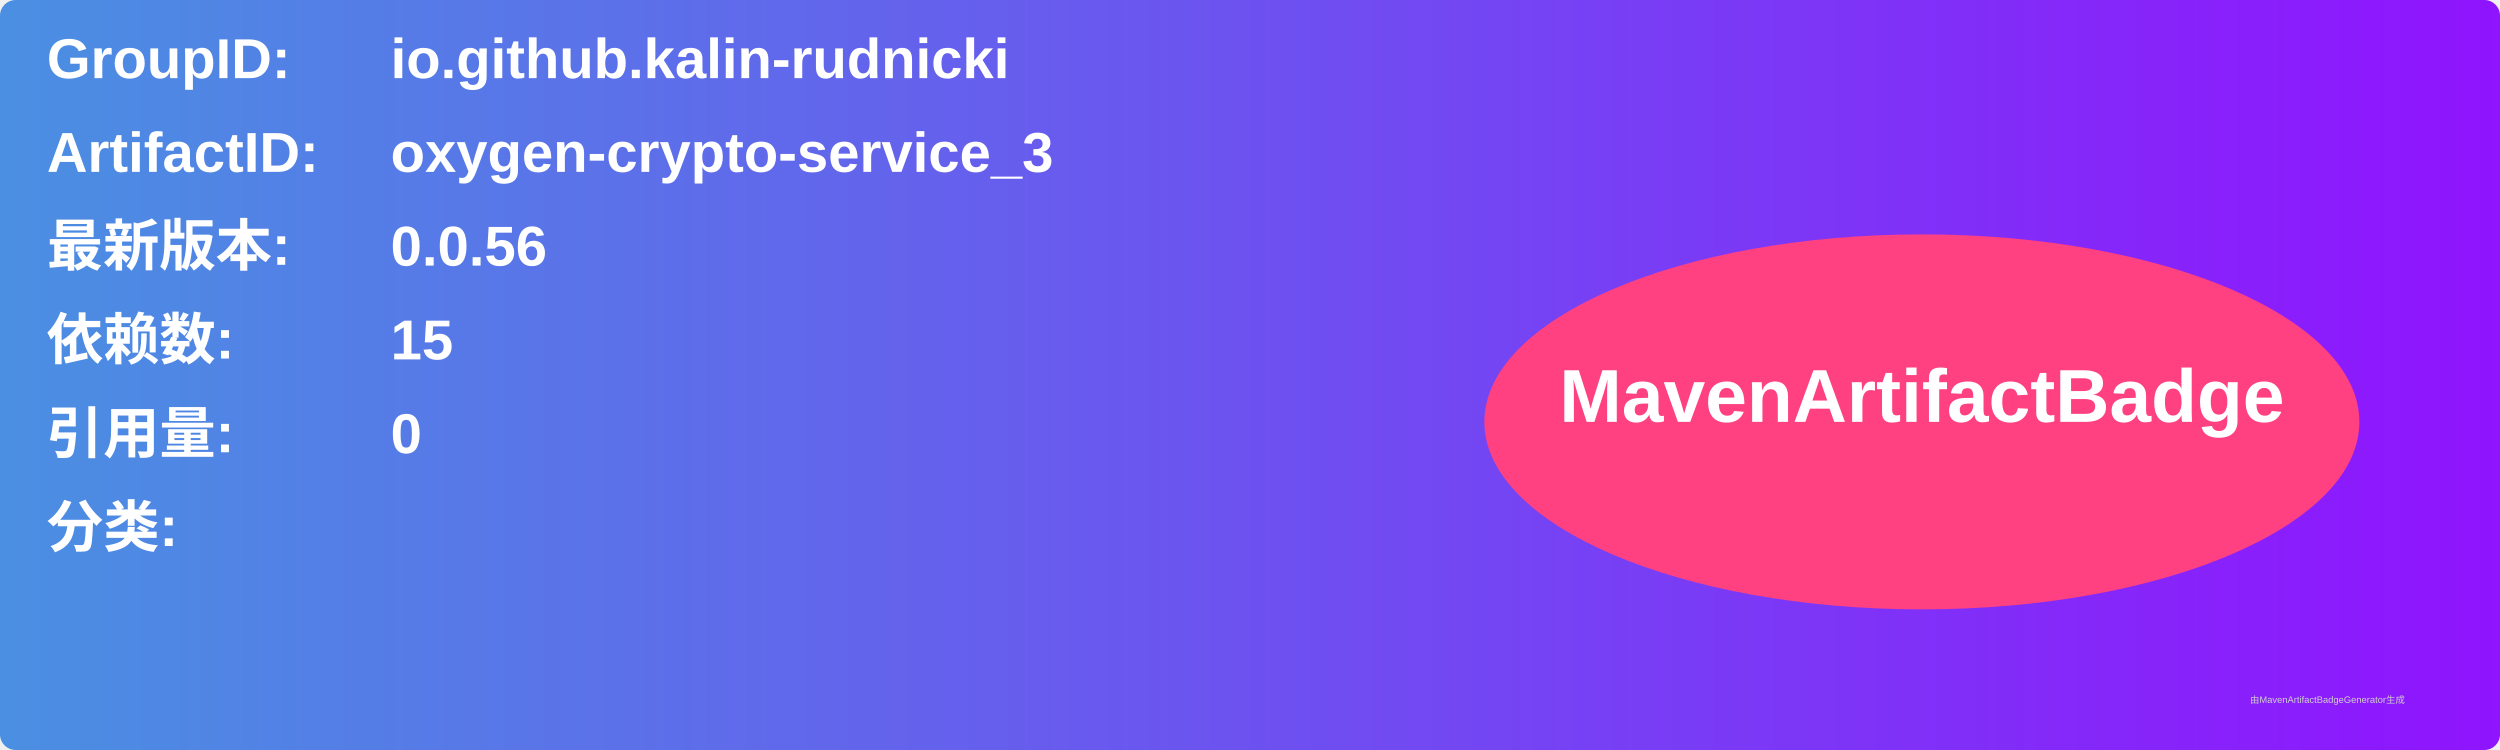
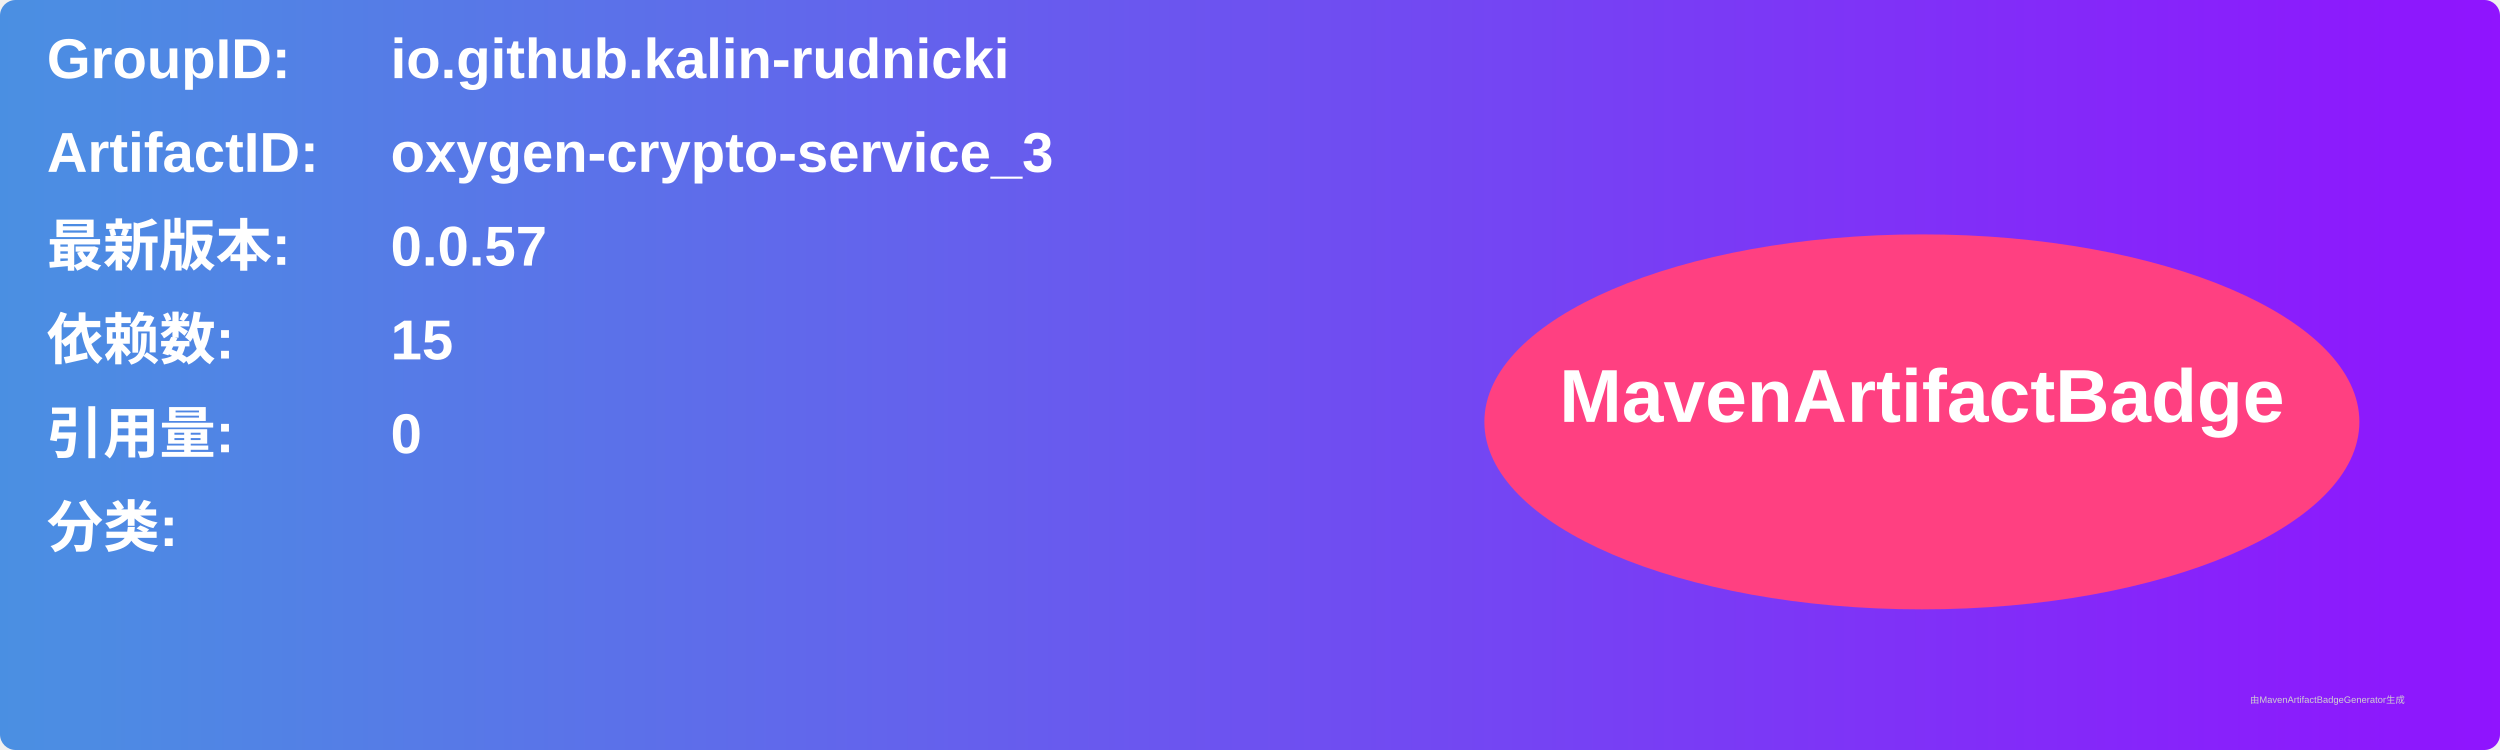
<svg xmlns="http://www.w3.org/2000/svg" width="800" height="240" viewBox="0 0 800 240">
  <linearGradient id="grad" x1="0%" y1="0%" x2="100%" y2="0%">
    <stop offset="0%" stop-color="#4a90e2" />
    <stop offset="100%" stop-color="#9013fe" />
  </linearGradient>
  <rect width="100%" height="100%" rx="5" ry="5" fill="url(#grad)" />
  <g transform="translate(15, 15)">
    <text x="0" y="10" font-family="Arial" font-size="18" fill="white" font-weight="bold" width="260">GroupID:</text>
    <text x="110" y="10" font-family="Arial" font-size="18" fill="white" font-weight="bold" width="460">io.github.kalin-rudnicki</text>
    <text x="0" y="40" font-family="Arial" font-size="18" fill="white" font-weight="bold" width="260">ArtifactID:</text>
    <text x="110" y="40" font-family="Arial" font-size="18" fill="white" font-weight="bold" width="460">oxygen-crypto-service_3</text>
    <text x="0" y="70" font-family="Arial" font-size="18" fill="white" font-weight="bold">最新版本:</text>
    <text x="110" y="70" font-family="Arial" font-size="18" fill="white" font-weight="bold">
-       <tspan font-weight="bold">0.0.56</tspan>
+       <tspan font-weight="bold">0.0.57</tspan>
    </text>
    <text x="0" y="100" font-family="Arial" font-size="18" fill="white" font-weight="bold">依赖数: </text>
    <text x="110" y="100" font-family="Arial" font-size="18" fill="white">
      <tspan font-weight="bold">15</tspan>
    </text>
    <text x="0" y="130" font-family="Arial" font-size="18" fill="white" font-weight="bold">引用量: </text>
    <text x="110" y="130" font-family="Arial" font-size="18" fill="white">
      <tspan font-weight="bold">0</tspan>
    </text>
    <text x="0" y="160" font-family="Arial" font-size="18" fill="white" font-weight="bold">分类:</text>
    <text x="10" y="190" font-family="Arial" font-size="10" fill="white">
      <tspan font-weight="bold" />
    </text>
    <ellipse cx="600" cy="120" rx="140" ry="60" fill="#ff4081" />
    <text x="600" y="120" text-anchor="middle" font-family="Arial" font-size="24" fill="white" font-weight="bold">MavenArtifactBadge</text>
  </g>
  <text x="720" y="225" font-family="Arial" font-size="3" fill="#d0d0d0">由MavenArtifactBadgeGenerator生成</text>
</svg>
